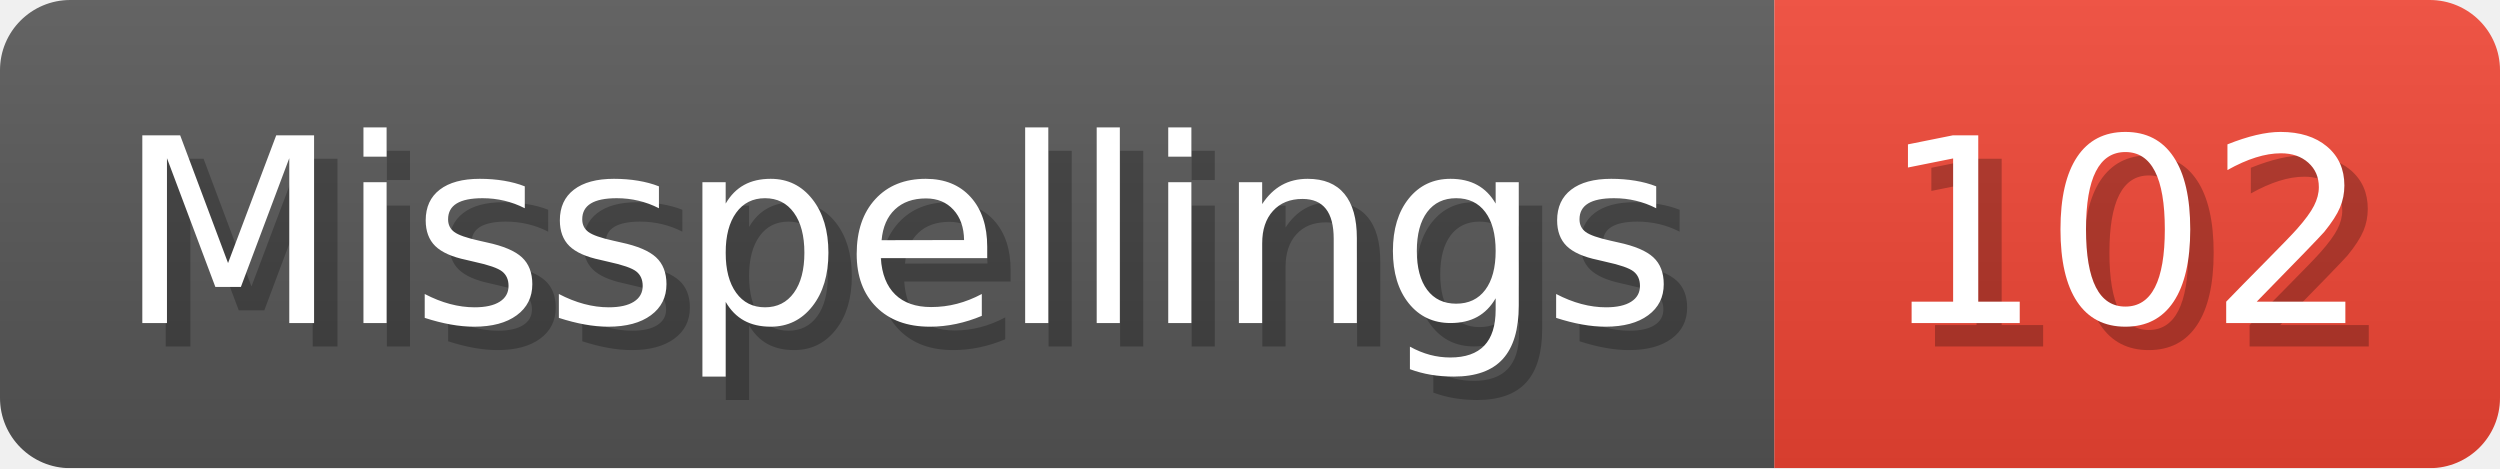
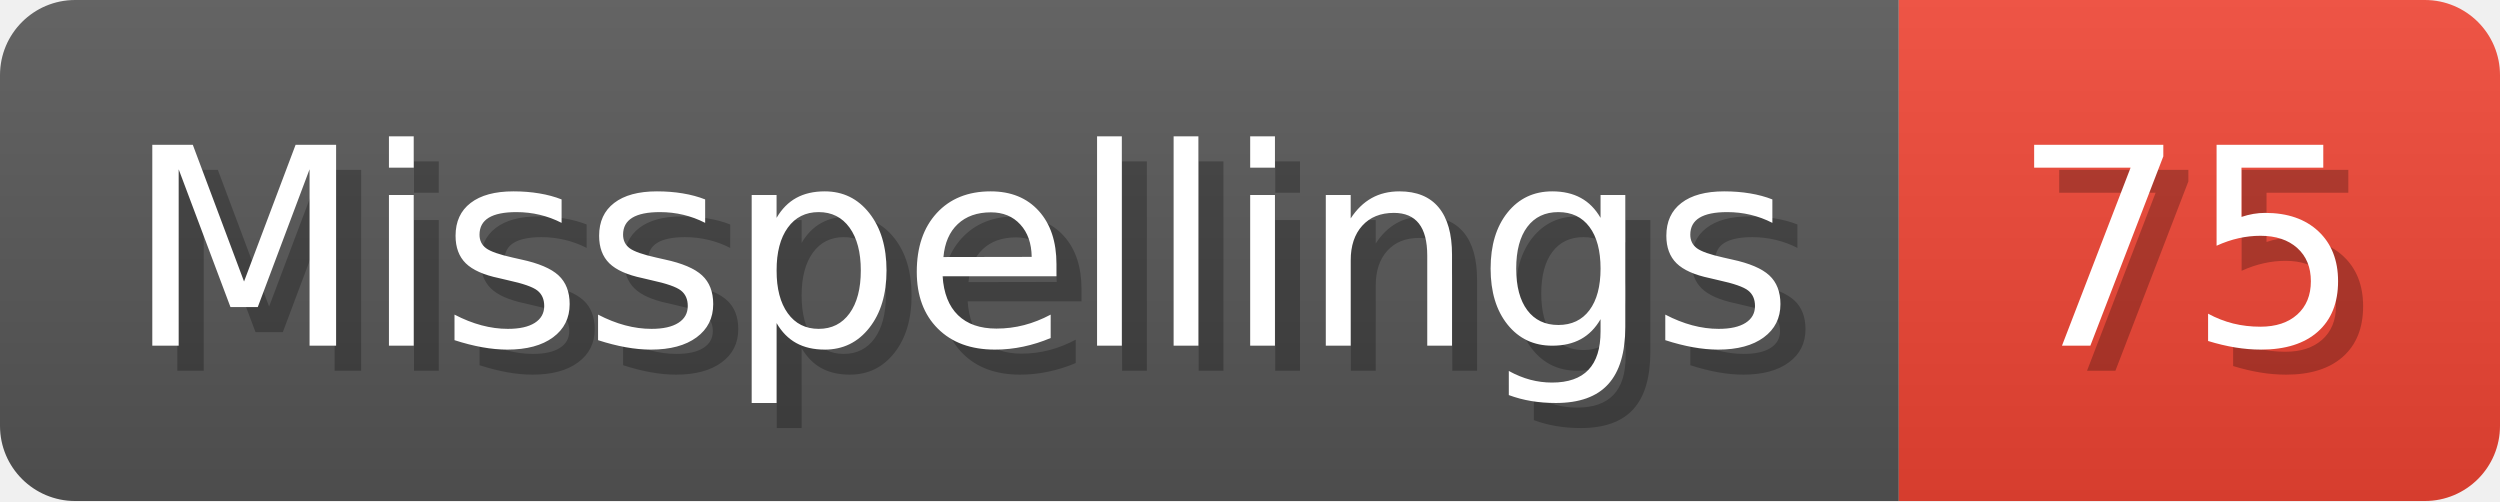
- <svg xmlns="http://www.w3.org/2000/svg" width="106.8" height="20" viewBox="0 0 1068 200" role="img" aria-label="Misspellings: 102">
+ <svg xmlns="http://www.w3.org/2000/svg" width="99.8" height="20" viewBox="0 0 998 200" role="img" aria-label="Misspellings: 75">
  <linearGradient id="a" x2="0" y2="100%">
    <stop offset="0" stop-opacity=".1" stop-color="#EEE" />
    <stop offset="1" stop-opacity=".1" />
  </linearGradient>
  <mask id="m">
-     <rect width="1068" height="200" rx="30" fill="#FFF" />
+     <rect width="998" height="200" rx="30" fill="#FFF" />
  </mask>
  <g mask="url(#m)">
    <rect width="758" height="200" fill="#555" />
-     <rect width="310" height="200" fill="#E43" x="758" />
-     <rect width="1068" height="200" fill="url(#a)" />
+     <rect width="240" height="200" fill="#E43" x="758" />
+     <rect width="998" height="200" fill="url(#a)" />
  </g>
  <g aria-hidden="true" fill="#fff" text-anchor="start" font-family="Verdana,DejaVu Sans,sans-serif" font-size="110">
    <text x="60" y="148" textLength="658" fill="#000" opacity="0.25">Misspellings</text>
    <text x="50" y="138" textLength="658">Misspellings</text>
-     <text x="813" y="148" textLength="210" fill="#000" opacity="0.25">102</text>
-     <text x="803" y="138" textLength="210">102</text>
+     <text x="813" y="148" textLength="140" fill="#000" opacity="0.25">75</text>
+     <text x="803" y="138" textLength="140">75</text>
  </g>
</svg>
